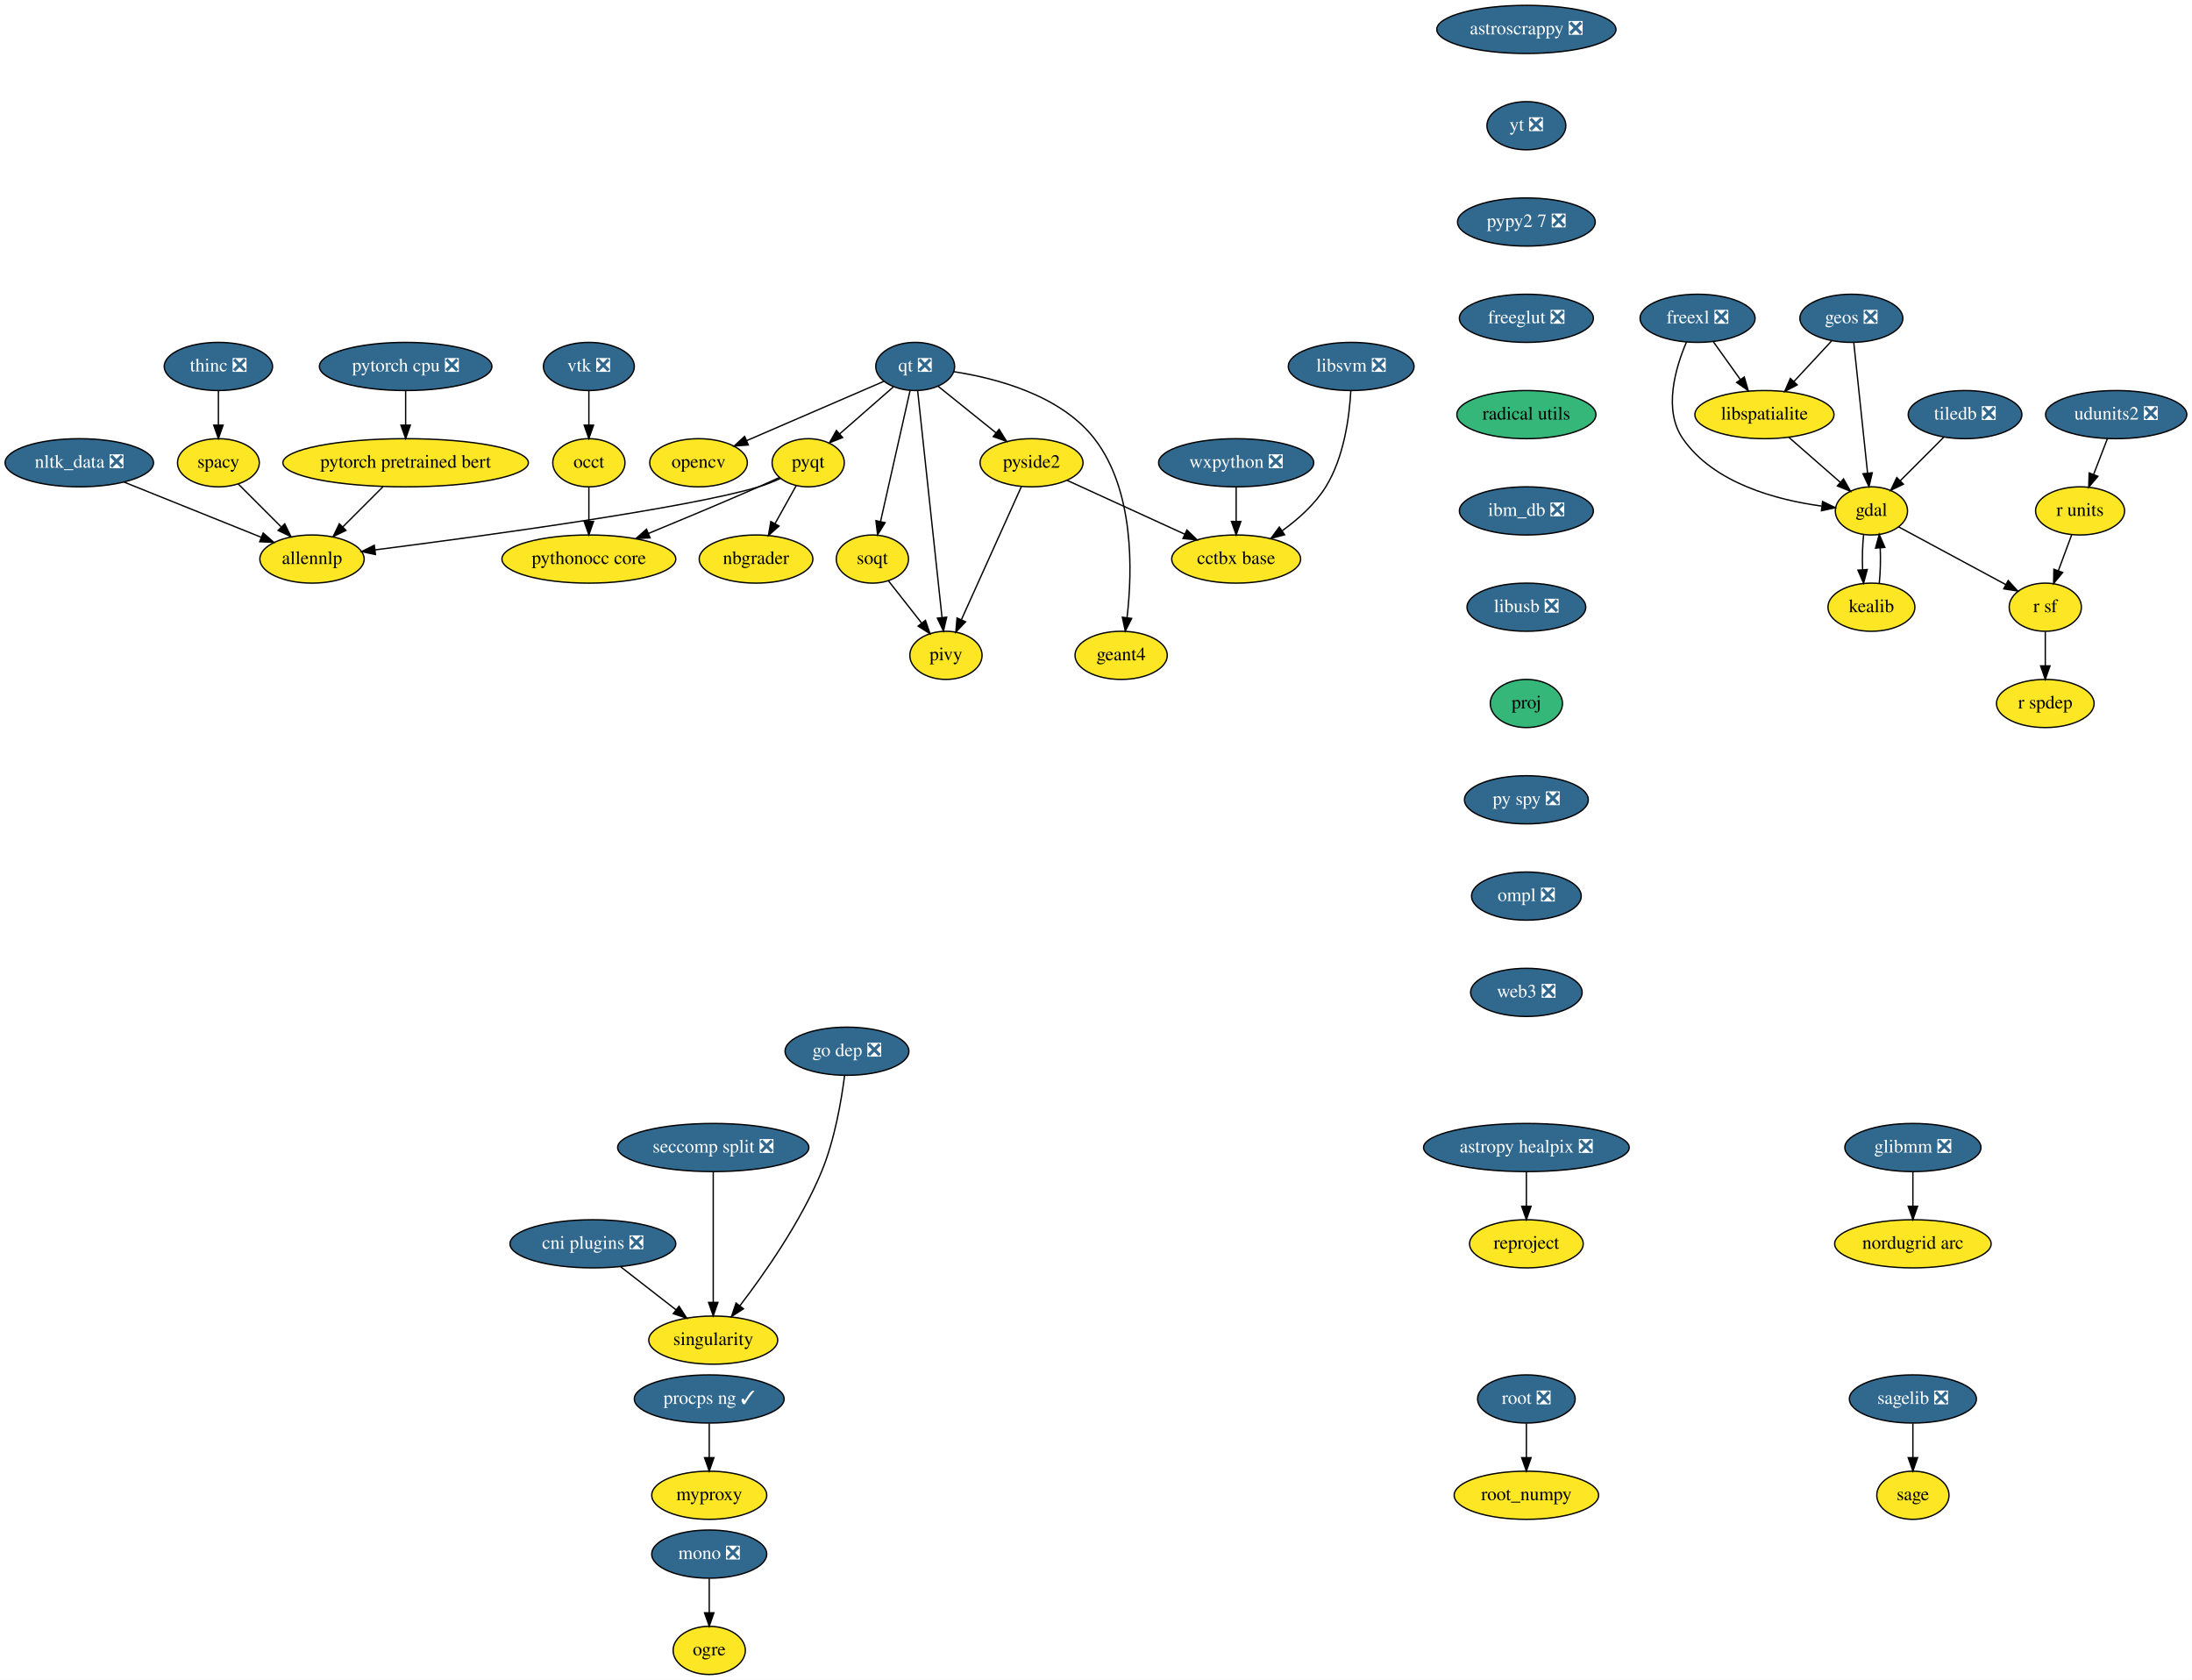
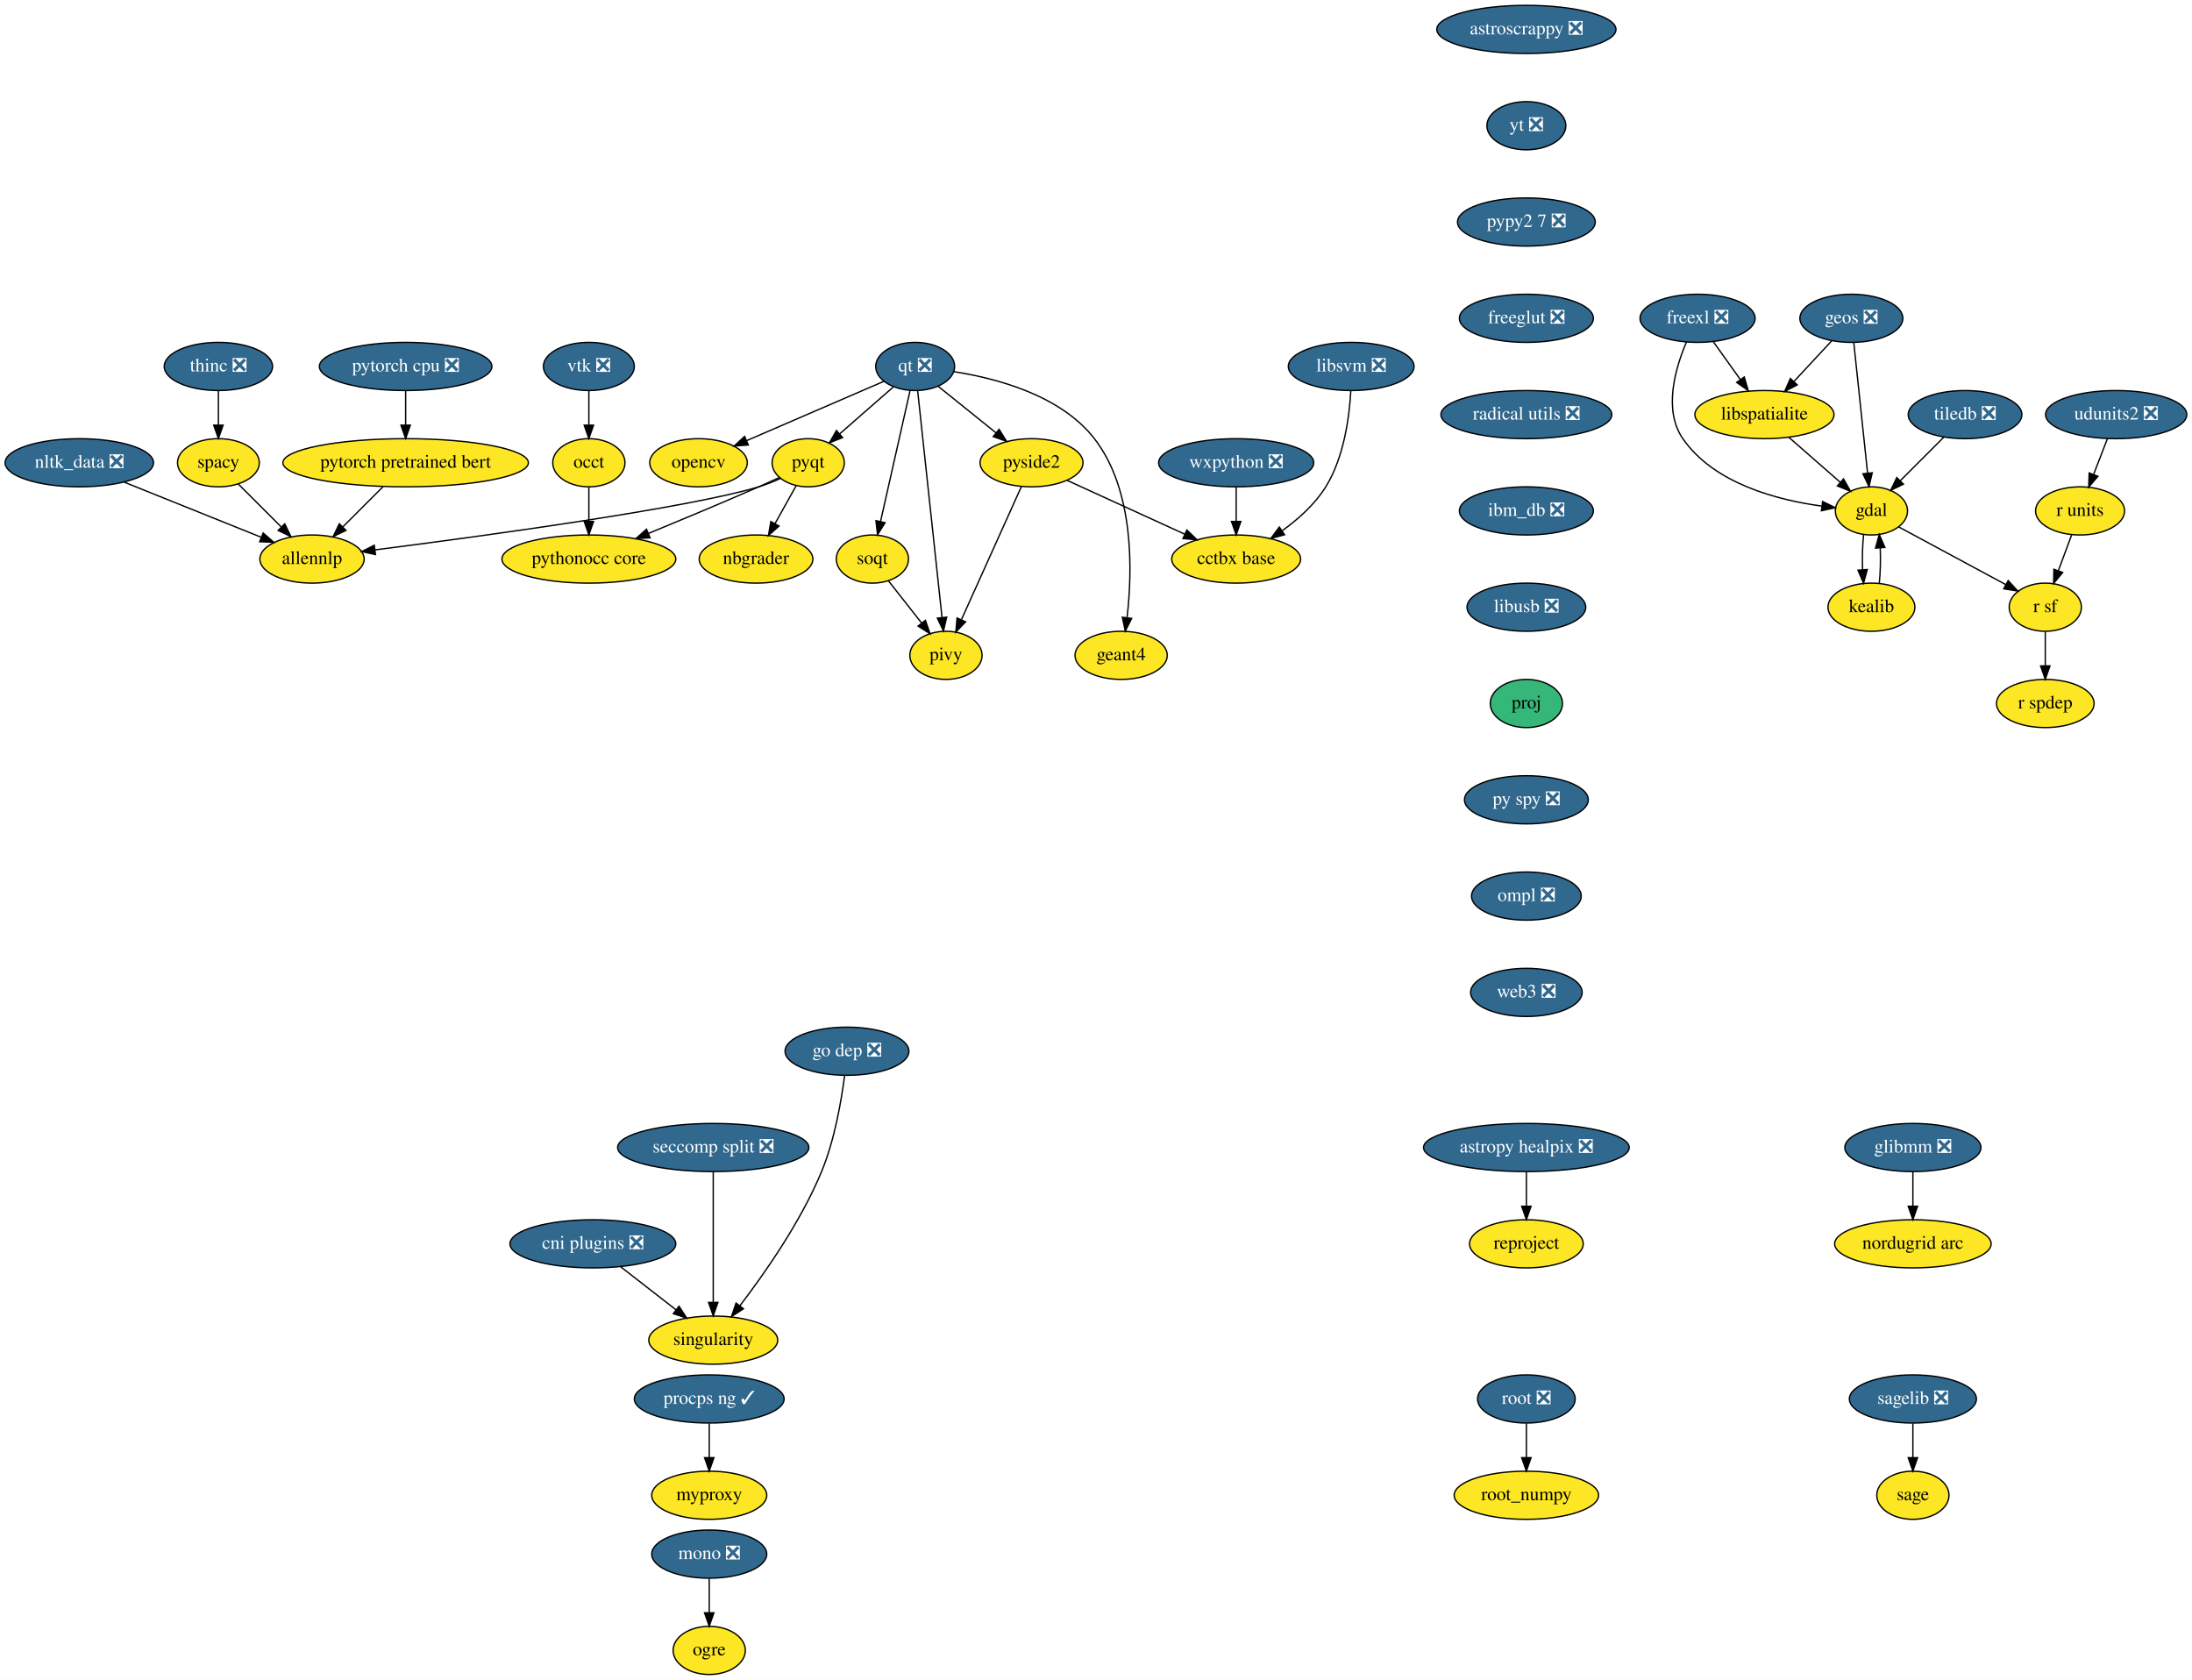
<svg xmlns="http://www.w3.org/2000/svg" xmlns:xlink="http://www.w3.org/1999/xlink" width="1639pt" height="1256pt" viewBox="0.00 0.00 1638.89 1256.00">
  <g id="graph0" class="graph" transform="scale(1 1) rotate(0) translate(4 1252)">
    <polygon fill="white" stroke="transparent" points="-4,4 -4,-1252 1634.89,-1252 1634.89,4 -4,4" />
    <g id="node1" class="node">
      <g id="a_node1">
        <a xlink:href="https://github.com/conda-forge/astropy-healpix-feedstock/pull/15" xlink:title="astropy healpix ❎">
          <ellipse fill="#31688e" stroke="black" cx="1137.25" cy="-394" rx="76.89" ry="18" />
          <text text-anchor="middle" x="1137.25" y="-390.3" font-family="Times,serif" font-size="14.00" fill="white">astropy healpix ❎</text>
        </a>
      </g>
    </g>
    <g id="node2" class="node">
      <g id="a_node2">
        <a xlink:href="https://github.com/conda-forge/reproject-feedstock" xlink:title="reproject">
          <ellipse fill="#fde725" stroke="black" cx="1137.25" cy="-322" rx="42.49" ry="18" />
          <text text-anchor="middle" x="1137.25" y="-318.3" font-family="Times,serif" font-size="14.00">reproject</text>
        </a>
      </g>
    </g>
    <g id="edge1" class="edge">
      <path fill="none" stroke="black" d="M1137.25,-375.7C1137.25,-367.98 1137.25,-358.71 1137.25,-350.11" />
      <polygon fill="black" stroke="black" points="1140.75,-350.1 1137.25,-340.1 1133.75,-350.1 1140.75,-350.1" />
    </g>
    <g id="node3" class="node">
      <g id="a_node3">
        <a xlink:href="https://github.com/conda-forge/astroscrappy-feedstock/pull/11" xlink:title="astroscrappy ❎">
          <ellipse fill="#31688e" stroke="black" cx="1137.25" cy="-1230" rx="67" ry="18" />
          <text text-anchor="middle" x="1137.25" y="-1226.3" font-family="Times,serif" font-size="14.00" fill="white">astroscrappy ❎</text>
        </a>
      </g>
    </g>
    <g id="node4" class="node">
      <g id="a_node4">
        <a xlink:href="https://github.com/conda-forge/yt-feedstock/pull/43" xlink:title="yt ❎">
          <ellipse fill="#31688e" stroke="black" cx="1137.25" cy="-1158" rx="29.5" ry="18" />
          <text text-anchor="middle" x="1137.25" y="-1154.3" font-family="Times,serif" font-size="14.00" fill="white">yt ❎</text>
        </a>
      </g>
    </g>
    <g id="node36" class="node">
      <g id="a_node36">
        <a xlink:href="https://github.com/conda-forge/pypy2.7-feedstock/pull/3" xlink:title="pypy2 7 ❎">
          <ellipse fill="#31688e" stroke="black" cx="1137.25" cy="-1086" rx="51.5" ry="18" />
          <text text-anchor="middle" x="1137.25" y="-1082.3" font-family="Times,serif" font-size="14.00" fill="white">pypy2 7 ❎</text>
        </a>
      </g>
    </g>
    <g id="node5" class="node">
      <g id="a_node5">
        <a xlink:href="https://github.com/conda-forge/freexl-feedstock/pull/20" xlink:title="freexl ❎">
          <ellipse fill="#31688e" stroke="black" cx="1265.25" cy="-1014" rx="43" ry="18" />
          <text text-anchor="middle" x="1265.25" y="-1010.3" font-family="Times,serif" font-size="14.00" fill="white">freexl ❎</text>
        </a>
      </g>
    </g>
    <g id="node6" class="node">
      <g id="a_node6">
        <a xlink:href="https://github.com/conda-forge/gdal-feedstock" xlink:title="gdal">
          <ellipse fill="#fde725" stroke="black" cx="1395.25" cy="-870" rx="27" ry="18" />
          <text text-anchor="middle" x="1395.25" y="-866.3" font-family="Times,serif" font-size="14.00">gdal</text>
        </a>
      </g>
    </g>
    <g id="edge3" class="edge">
      <path fill="none" stroke="black" d="M1256.96,-996.3C1248.75,-977.11 1239.36,-945.5 1254.25,-924 1277.42,-890.53 1324.54,-878.17 1357.92,-873.62" />
      <polygon fill="black" stroke="black" points="1358.71,-877.05 1368.22,-872.4 1357.88,-870.1 1358.71,-877.05" />
    </g>
    <g id="node7" class="node">
      <g id="a_node7">
        <a xlink:href="https://github.com/conda-forge/libspatialite-feedstock" xlink:title="libspatialite">
          <ellipse fill="#fde725" stroke="black" cx="1315.25" cy="-942" rx="52" ry="18" />
          <text text-anchor="middle" x="1315.25" y="-938.3" font-family="Times,serif" font-size="14.00">libspatialite</text>
        </a>
      </g>
    </g>
    <g id="edge4" class="edge">
      <path fill="none" stroke="black" d="M1277.09,-996.41C1283.11,-987.99 1290.54,-977.58 1297.24,-968.2" />
      <polygon fill="black" stroke="black" points="1300.17,-970.13 1303.13,-959.96 1294.47,-966.06 1300.17,-970.13" />
    </g>
    <g id="node8" class="node">
      <g id="a_node8">
        <a xlink:href="https://github.com/conda-forge/kealib-feedstock" xlink:title="kealib">
          <ellipse fill="#fde725" stroke="black" cx="1395.25" cy="-798" rx="32.5" ry="18" />
          <text text-anchor="middle" x="1395.25" y="-794.3" font-family="Times,serif" font-size="14.00">kealib</text>
        </a>
      </g>
    </g>
    <g id="edge5" class="edge">
      <path fill="none" stroke="black" d="M1389.41,-852.41C1388.54,-844.51 1388.29,-834.85 1388.66,-825.94" />
      <polygon fill="black" stroke="black" points="1392.15,-826.18 1389.37,-815.96 1385.17,-825.68 1392.15,-826.18" />
    </g>
    <g id="node9" class="node">
      <g id="a_node9">
        <a xlink:href="https://github.com/conda-forge/r-sf-feedstock" xlink:title="r sf">
          <ellipse fill="#fde725" stroke="black" cx="1525.25" cy="-798" rx="27" ry="18" />
          <text text-anchor="middle" x="1525.25" y="-794.3" font-family="Times,serif" font-size="14.00">r sf</text>
        </a>
      </g>
    </g>
    <g id="edge6" class="edge">
      <path fill="none" stroke="black" d="M1415.56,-858.06C1437.09,-846.47 1471.29,-828.05 1495.78,-814.86" />
      <polygon fill="black" stroke="black" points="1497.5,-817.91 1504.65,-810.09 1494.18,-811.75 1497.5,-817.91" />
    </g>
    <g id="edge7" class="edge">
      <path fill="none" stroke="black" d="M1333.4,-925.12C1344.82,-915.12 1359.67,-902.13 1371.95,-891.38" />
      <polygon fill="black" stroke="black" points="1374.37,-893.91 1379.59,-884.7 1369.76,-888.65 1374.37,-893.91" />
    </g>
    <g id="edge8" class="edge">
      <path fill="none" stroke="black" d="M1401.12,-815.96C1401.96,-823.83 1402.19,-833.37 1401.83,-842.19" />
      <polygon fill="black" stroke="black" points="1398.32,-842.18 1401.09,-852.41 1405.3,-842.69 1398.32,-842.18" />
    </g>
    <g id="node10" class="node">
      <g id="a_node10">
        <a xlink:href="https://github.com/conda-forge/r-spdep-feedstock" xlink:title="r spdep">
          <ellipse fill="#fde725" stroke="black" cx="1525.25" cy="-726" rx="36.5" ry="18" />
          <text text-anchor="middle" x="1525.25" y="-722.3" font-family="Times,serif" font-size="14.00">r spdep</text>
        </a>
      </g>
    </g>
    <g id="edge9" class="edge">
      <path fill="none" stroke="black" d="M1525.25,-779.7C1525.25,-771.98 1525.25,-762.71 1525.25,-754.11" />
      <polygon fill="black" stroke="black" points="1528.75,-754.1 1525.25,-744.1 1521.75,-754.1 1528.75,-754.1" />
    </g>
    <g id="node11" class="node">
      <g id="a_node11">
        <a xlink:href="https://github.com/conda-forge/geos-feedstock/pull/47" xlink:title="geos ❎">
          <ellipse fill="#31688e" stroke="black" cx="1380.25" cy="-1014" rx="38.5" ry="18" />
          <text text-anchor="middle" x="1380.25" y="-1010.3" font-family="Times,serif" font-size="14.00" fill="white">geos ❎</text>
        </a>
      </g>
    </g>
    <g id="edge10" class="edge">
      <path fill="none" stroke="black" d="M1382.05,-995.87C1384.61,-971.67 1389.31,-927.21 1392.35,-898.39" />
      <polygon fill="black" stroke="black" points="1395.86,-898.5 1393.43,-888.19 1388.9,-897.77 1395.86,-898.5" />
    </g>
    <g id="edge11" class="edge">
      <path fill="none" stroke="black" d="M1365.5,-997.12C1357.14,-988.12 1346.52,-976.68 1337.2,-966.65" />
      <polygon fill="black" stroke="black" points="1339.76,-964.25 1330.39,-959.31 1334.63,-969.02 1339.76,-964.25" />
    </g>
    <g id="node12" class="node">
      <g id="a_node12">
        <a xlink:href="https://github.com/conda-forge/glibmm-feedstock/pull/14" xlink:title="glibmm ❎">
          <ellipse fill="#31688e" stroke="black" cx="1426.25" cy="-394" rx="50.89" ry="18" />
          <text text-anchor="middle" x="1426.25" y="-390.3" font-family="Times,serif" font-size="14.00" fill="white">glibmm ❎</text>
        </a>
      </g>
    </g>
    <g id="node13" class="node">
      <g id="a_node13">
        <a xlink:href="https://github.com/conda-forge/nordugrid-arc-feedstock" xlink:title="nordugrid arc">
          <ellipse fill="#fde725" stroke="black" cx="1426.25" cy="-322" rx="58.5" ry="18" />
          <text text-anchor="middle" x="1426.25" y="-318.3" font-family="Times,serif" font-size="14.00">nordugrid arc</text>
        </a>
      </g>
    </g>
    <g id="edge12" class="edge">
      <path fill="none" stroke="black" d="M1426.25,-375.7C1426.25,-367.98 1426.25,-358.71 1426.25,-350.11" />
      <polygon fill="black" stroke="black" points="1429.75,-350.1 1426.25,-340.1 1422.75,-350.1 1429.75,-350.1" />
    </g>
    <g id="node14" class="node">
      <g id="a_node14">
        <a xlink:href="https://github.com/conda-forge/mono-feedstock/pull/18" xlink:title="mono ❎">
          <ellipse fill="#31688e" stroke="black" cx="526.25" cy="-90" rx="43" ry="18" />
          <text text-anchor="middle" x="526.25" y="-86.3" font-family="Times,serif" font-size="14.00" fill="white">mono ❎</text>
        </a>
      </g>
    </g>
    <g id="node15" class="node">
      <g id="a_node15">
        <a xlink:href="https://github.com/conda-forge/ogre-feedstock" xlink:title="ogre">
          <ellipse fill="#fde725" stroke="black" cx="526.25" cy="-18" rx="27" ry="18" />
          <text text-anchor="middle" x="526.25" y="-14.3" font-family="Times,serif" font-size="14.00">ogre</text>
        </a>
      </g>
    </g>
    <g id="edge13" class="edge">
      <path fill="none" stroke="black" d="M526.25,-71.7C526.25,-63.98 526.25,-54.71 526.25,-46.11" />
      <polygon fill="black" stroke="black" points="529.75,-46.1 526.25,-36.1 522.75,-46.1 529.75,-46.1" />
    </g>
    <g id="node16" class="node">
      <g id="a_node16">
        <a xlink:href="https://github.com/conda-forge/nbgrader-feedstock" xlink:title="nbgrader">
          <ellipse fill="#fde725" stroke="black" cx="561.25" cy="-834" rx="42.49" ry="18" />
          <text text-anchor="middle" x="561.25" y="-830.3" font-family="Times,serif" font-size="14.00">nbgrader</text>
        </a>
      </g>
    </g>
    <g id="node17" class="node">
      <g id="a_node17">
        <a xlink:href="https://github.com/conda-forge/nltk_data-feedstock/pull/5" xlink:title="nltk_data ❎">
          <ellipse fill="#31688e" stroke="black" cx="55.25" cy="-906" rx="55.49" ry="18" />
          <text text-anchor="middle" x="55.25" y="-902.3" font-family="Times,serif" font-size="14.00" fill="white">nltk_data ❎</text>
        </a>
      </g>
    </g>
    <g id="node18" class="node">
      <g id="a_node18">
        <a xlink:href="https://github.com/conda-forge/allennlp-feedstock" xlink:title="allennlp">
          <ellipse fill="#fde725" stroke="black" cx="229.25" cy="-834" rx="39" ry="18" />
          <text text-anchor="middle" x="229.25" y="-830.3" font-family="Times,serif" font-size="14.00">allennlp</text>
        </a>
      </g>
    </g>
    <g id="edge14" class="edge">
      <path fill="none" stroke="black" d="M88.79,-891.5C118.11,-879.71 160.65,-862.6 191.22,-850.3" />
      <polygon fill="black" stroke="black" points="192.72,-853.47 200.7,-846.49 190.11,-846.97 192.72,-853.47" />
    </g>
    <g id="node19" class="node">
      <g id="a_node19">
        <a xlink:href="https://github.com/conda-forge/opencv-feedstock" xlink:title="opencv">
          <ellipse fill="#fde725" stroke="black" cx="518.25" cy="-906" rx="36.5" ry="18" />
          <text text-anchor="middle" x="518.25" y="-902.3" font-family="Times,serif" font-size="14.00">opencv</text>
        </a>
      </g>
    </g>
    <g id="node20" class="node">
      <g id="a_node20">
        <a xlink:href="https://github.com/conda-forge/pyqt-feedstock" xlink:title="pyqt">
          <ellipse fill="#fde725" stroke="black" cx="600.25" cy="-906" rx="27" ry="18" />
          <text text-anchor="middle" x="600.25" y="-902.3" font-family="Times,serif" font-size="14.00">pyqt</text>
        </a>
      </g>
    </g>
    <g id="edge15" class="edge">
      <path fill="none" stroke="black" d="M591.2,-888.76C586.54,-880.4 580.75,-870.02 575.51,-860.61" />
      <polygon fill="black" stroke="black" points="578.44,-858.67 570.51,-851.63 572.32,-862.07 578.44,-858.67" />
    </g>
    <g id="edge16" class="edge">
      <path fill="none" stroke="black" d="M579.5,-894.27C574.3,-891.91 568.66,-889.64 563.25,-888 510.48,-872.02 355.36,-850.96 276.47,-840.88" />
      <polygon fill="black" stroke="black" points="276.69,-837.37 266.32,-839.59 275.8,-844.32 276.69,-837.37" />
    </g>
    <g id="node21" class="node">
      <g id="a_node21">
        <a xlink:href="https://github.com/conda-forge/pythonocc-core-feedstock" xlink:title="pythonocc core">
          <ellipse fill="#fde725" stroke="black" cx="436.25" cy="-834" rx="65" ry="18" />
          <text text-anchor="middle" x="436.25" y="-830.3" font-family="Times,serif" font-size="14.00">pythonocc core</text>
        </a>
      </g>
    </g>
    <g id="edge17" class="edge">
      <path fill="none" stroke="black" d="M578.78,-894.98C573.7,-892.66 568.3,-890.21 563.25,-888 536.01,-876.06 505.23,-863.2 480.8,-853.14" />
      <polygon fill="black" stroke="black" points="482.01,-849.85 471.43,-849.29 479.34,-856.33 482.01,-849.85" />
    </g>
    <g id="node22" class="node">
      <g id="a_node22">
        <a xlink:href="https://github.com/conda-forge/qt-feedstock/pull/168" xlink:title="qt ❎">
          <ellipse fill="#31688e" stroke="black" cx="680.25" cy="-978" rx="29.5" ry="18" />
          <text text-anchor="middle" x="680.25" y="-974.3" font-family="Times,serif" font-size="14.00" fill="white">qt ❎</text>
        </a>
      </g>
    </g>
    <g id="edge18" class="edge">
      <path fill="none" stroke="black" d="M657.03,-966.97C630.16,-955.36 585.56,-936.09 554.19,-922.53" />
      <polygon fill="black" stroke="black" points="555.48,-919.28 544.92,-918.52 552.71,-925.7 555.48,-919.28" />
    </g>
    <g id="edge19" class="edge">
      <path fill="none" stroke="black" d="M664.06,-962.83C652.49,-952.71 636.74,-938.93 623.78,-927.59" />
      <polygon fill="black" stroke="black" points="625.97,-924.86 616.14,-920.91 621.36,-930.12 625.97,-924.86" />
    </g>
    <g id="node23" class="node">
      <g id="a_node23">
        <a xlink:href="https://github.com/conda-forge/pivy-feedstock" xlink:title="pivy">
          <ellipse fill="#fde725" stroke="black" cx="703.25" cy="-762" rx="27" ry="18" />
          <text text-anchor="middle" x="703.25" y="-758.3" font-family="Times,serif" font-size="14.00">pivy</text>
        </a>
      </g>
    </g>
    <g id="edge20" class="edge">
      <path fill="none" stroke="black" d="M682.09,-959.85C686.07,-922.83 695.49,-835.18 700.3,-790.39" />
      <polygon fill="black" stroke="black" points="703.8,-790.55 701.39,-780.23 696.84,-789.8 703.8,-790.55" />
    </g>
    <g id="node24" class="node">
      <g id="a_node24">
        <a xlink:href="https://github.com/conda-forge/pyside2-feedstock" xlink:title="pyside2">
          <ellipse fill="#fde725" stroke="black" cx="767.25" cy="-906" rx="38.5" ry="18" />
          <text text-anchor="middle" x="767.25" y="-902.3" font-family="Times,serif" font-size="14.00">pyside2</text>
        </a>
      </g>
    </g>
    <g id="edge21" class="edge">
      <path fill="none" stroke="black" d="M697.43,-963.17C709.77,-953.24 726.63,-939.68 740.69,-928.37" />
      <polygon fill="black" stroke="black" points="742.99,-931.01 748.59,-922.01 738.6,-925.55 742.99,-931.01" />
    </g>
    <g id="node25" class="node">
      <g id="a_node25">
        <a xlink:href="https://github.com/conda-forge/soqt-feedstock" xlink:title="soqt">
          <ellipse fill="#fde725" stroke="black" cx="648.25" cy="-834" rx="27" ry="18" />
          <text text-anchor="middle" x="648.25" y="-830.3" font-family="Times,serif" font-size="14.00">soqt</text>
        </a>
      </g>
    </g>
    <g id="edge22" class="edge">
      <path fill="none" stroke="black" d="M676.39,-959.87C670.91,-935.56 660.82,-890.82 654.33,-862.01" />
      <polygon fill="black" stroke="black" points="657.73,-861.18 652.12,-852.19 650.9,-862.71 657.73,-861.18" />
    </g>
    <g id="node26" class="node">
      <g id="a_node26">
        <a xlink:href="https://github.com/conda-forge/geant4-feedstock" xlink:title="geant4">
          <ellipse fill="#fde725" stroke="black" cx="834.25" cy="-762" rx="34.5" ry="18" />
          <text text-anchor="middle" x="834.25" y="-758.3" font-family="Times,serif" font-size="14.00">geant4</text>
        </a>
      </g>
    </g>
    <g id="edge23" class="edge">
      <path fill="none" stroke="black" d="M708.86,-974.13C740.02,-969.37 788.82,-956.84 814.25,-924 844.12,-885.42 842.72,-825.32 838.69,-790.5" />
      <polygon fill="black" stroke="black" points="842.1,-789.6 837.33,-780.14 835.16,-790.51 842.1,-789.6" />
    </g>
    <g id="edge24" class="edge">
      <path fill="none" stroke="black" d="M759.65,-888.15C748.57,-863.57 727.89,-817.68 714.88,-788.82" />
      <polygon fill="black" stroke="black" points="717.93,-787.07 710.63,-779.39 711.55,-789.94 717.93,-787.07" />
    </g>
    <g id="node27" class="node">
      <g id="a_node27">
        <a xlink:href="https://github.com/conda-forge/cctbx-base-feedstock" xlink:title="cctbx base">
          <ellipse fill="#fde725" stroke="black" cx="920.25" cy="-834" rx="48.19" ry="18" />
          <text text-anchor="middle" x="920.25" y="-830.3" font-family="Times,serif" font-size="14.00">cctbx base</text>
        </a>
      </g>
    </g>
    <g id="edge25" class="edge">
      <path fill="none" stroke="black" d="M793.9,-892.81C818.17,-881.7 854.32,-865.16 881.73,-852.62" />
      <polygon fill="black" stroke="black" points="883.4,-855.71 891.03,-848.36 880.48,-849.34 883.4,-855.71" />
    </g>
    <g id="edge26" class="edge">
      <path fill="none" stroke="black" d="M660.18,-817.81C667.46,-808.55 676.91,-796.52 685.1,-786.09" />
      <polygon fill="black" stroke="black" points="687.91,-788.18 691.33,-778.16 682.4,-783.86 687.91,-788.18" />
    </g>
    <g id="node28" class="node">
      <g id="a_node28">
        <a xlink:href="https://github.com/conda-forge/r-units-feedstock" xlink:title="r units">
          <ellipse fill="#fde725" stroke="black" cx="1551.25" cy="-870" rx="33.29" ry="18" />
          <text text-anchor="middle" x="1551.25" y="-866.3" font-family="Times,serif" font-size="14.00">r units</text>
        </a>
      </g>
    </g>
    <g id="edge27" class="edge">
      <path fill="none" stroke="black" d="M1544.95,-852.05C1541.98,-844.06 1538.37,-834.33 1535.05,-825.4" />
      <polygon fill="black" stroke="black" points="1538.24,-823.94 1531.48,-815.79 1531.68,-826.38 1538.24,-823.94" />
    </g>
    <g id="node29" class="node">
      <g id="a_node29">
        <a xlink:href="https://github.com/conda-forge/sagelib-feedstock/pull/100" xlink:title="sagelib ❎">
          <ellipse fill="#31688e" stroke="black" cx="1426.25" cy="-206" rx="47.5" ry="18" />
          <text text-anchor="middle" x="1426.25" y="-202.3" font-family="Times,serif" font-size="14.00" fill="white">sagelib ❎</text>
        </a>
      </g>
    </g>
    <g id="node30" class="node">
      <g id="a_node30">
        <a xlink:href="https://github.com/conda-forge/sage-feedstock" xlink:title="sage">
          <ellipse fill="#fde725" stroke="black" cx="1426.25" cy="-134" rx="27" ry="18" />
          <text text-anchor="middle" x="1426.25" y="-130.3" font-family="Times,serif" font-size="14.00">sage</text>
        </a>
      </g>
    </g>
    <g id="edge28" class="edge">
      <path fill="none" stroke="black" d="M1426.25,-187.7C1426.25,-179.98 1426.25,-170.71 1426.25,-162.11" />
      <polygon fill="black" stroke="black" points="1429.75,-162.1 1426.25,-152.1 1422.75,-162.1 1429.75,-162.1" />
    </g>
    <g id="node31" class="node">
      <g id="a_node31">
        <a xlink:href="https://github.com/conda-forge/singularity-feedstock" xlink:title="singularity">
          <ellipse fill="#fde725" stroke="black" cx="529.25" cy="-250" rx="48.19" ry="18" />
          <text text-anchor="middle" x="529.25" y="-246.3" font-family="Times,serif" font-size="14.00">singularity</text>
        </a>
      </g>
    </g>
    <g id="node32" class="node">
      <g id="a_node32">
        <a xlink:href="https://github.com/conda-forge/spacy-feedstock" xlink:title="spacy">
          <ellipse fill="#fde725" stroke="black" cx="159.25" cy="-906" rx="30.59" ry="18" />
          <text text-anchor="middle" x="159.25" y="-902.3" font-family="Times,serif" font-size="14.00">spacy</text>
        </a>
      </g>
    </g>
    <g id="edge29" class="edge">
      <path fill="none" stroke="black" d="M174.09,-890.15C183.39,-880.85 195.57,-868.67 206.12,-858.12" />
      <polygon fill="black" stroke="black" points="208.85,-860.34 213.45,-850.8 203.9,-855.39 208.85,-860.34" />
    </g>
    <g id="node33" class="node">
      <g id="a_node33">
        <a xlink:href="https://github.com/conda-forge/thinc-feedstock/pull/52" xlink:title="thinc ❎">
          <ellipse fill="#31688e" stroke="black" cx="159.25" cy="-978" rx="40.5" ry="18" />
          <text text-anchor="middle" x="159.25" y="-974.3" font-family="Times,serif" font-size="14.00" fill="white">thinc ❎</text>
        </a>
      </g>
    </g>
    <g id="edge30" class="edge">
      <path fill="none" stroke="black" d="M159.25,-959.7C159.25,-951.98 159.25,-942.71 159.25,-934.11" />
      <polygon fill="black" stroke="black" points="162.75,-934.1 159.25,-924.1 155.75,-934.1 162.75,-934.1" />
    </g>
    <g id="node34" class="node">
      <g id="a_node34">
        <a xlink:href="https://github.com/conda-forge/udunits2-feedstock/pull/32" xlink:title="udunits2 ❎">
          <ellipse fill="#31688e" stroke="black" cx="1578.25" cy="-942" rx="52.79" ry="18" />
          <text text-anchor="middle" x="1578.25" y="-938.3" font-family="Times,serif" font-size="14.00" fill="white">udunits2 ❎</text>
        </a>
      </g>
    </g>
    <g id="edge31" class="edge">
      <path fill="none" stroke="black" d="M1571.71,-924.05C1568.62,-916.06 1564.87,-906.33 1561.43,-897.4" />
      <polygon fill="black" stroke="black" points="1564.59,-895.86 1557.72,-887.79 1558.05,-898.38 1564.59,-895.86" />
    </g>
    <g id="node35" class="node">
      <g id="a_node35">
        <a xlink:href="https://github.com/conda-forge/wxpython-feedstock/pull/50" xlink:title="wxpython ❎">
          <ellipse fill="#31688e" stroke="black" cx="920.25" cy="-906" rx="58" ry="18" />
          <text text-anchor="middle" x="920.25" y="-902.3" font-family="Times,serif" font-size="14.00" fill="white">wxpython ❎</text>
        </a>
      </g>
    </g>
    <g id="edge32" class="edge">
      <path fill="none" stroke="black" d="M920.25,-887.7C920.25,-879.98 920.25,-870.71 920.25,-862.11" />
      <polygon fill="black" stroke="black" points="923.75,-862.1 920.25,-852.1 916.75,-862.1 923.75,-862.1" />
    </g>
    <g id="node37" class="node">
      <g id="a_node37">
        <a xlink:href="https://github.com/conda-forge/freeglut-feedstock/pull/22" xlink:title="freeglut ❎">
          <ellipse fill="#31688e" stroke="black" cx="1137.25" cy="-1014" rx="50.09" ry="18" />
          <text text-anchor="middle" x="1137.25" y="-1010.3" font-family="Times,serif" font-size="14.00" fill="white">freeglut ❎</text>
        </a>
      </g>
    </g>
    <g id="node40" class="node">
      <g id="a_node40">
-         <a xlink:href="https://github.com/conda-forge/radical.utils-feedstock" xlink:title="radical utils">
-           <ellipse fill="#35b779" stroke="black" cx="1137.25" cy="-942" rx="52" ry="18" />
-           <text text-anchor="middle" x="1137.25" y="-938.3" font-family="Times,serif" font-size="14.00">radical utils</text>
+         <a xlink:href="https://github.com/conda-forge/radical.utils-feedstock/pull/41" xlink:title="radical utils ❎">
+           <ellipse fill="#31688e" stroke="black" cx="1137.25" cy="-942" rx="63.89" ry="18" />
+           <text text-anchor="middle" x="1137.25" y="-938.3" font-family="Times,serif" font-size="14.00" fill="white">radical utils ❎</text>
        </a>
      </g>
    </g>
    <g id="node38" class="node">
      <g id="a_node38">
        <a xlink:href="https://github.com/conda-forge/tiledb-feedstock/pull/80" xlink:title="tiledb ❎">
          <ellipse fill="#31688e" stroke="black" cx="1465.25" cy="-942" rx="42.49" ry="18" />
          <text text-anchor="middle" x="1465.25" y="-938.3" font-family="Times,serif" font-size="14.00" fill="white">tiledb ❎</text>
        </a>
      </g>
    </g>
    <g id="edge35" class="edge">
      <path fill="none" stroke="black" d="M1449.36,-925.12C1439.75,-915.51 1427.37,-903.13 1416.88,-892.63" />
      <polygon fill="black" stroke="black" points="1419.18,-889.99 1409.64,-885.39 1414.23,-894.94 1419.18,-889.99" />
    </g>
    <g id="node39" class="node">
      <g id="a_node39">
        <a xlink:href="https://github.com/conda-forge/libsvm-feedstock/pull/11" xlink:title="libsvm ❎">
          <ellipse fill="#31688e" stroke="black" cx="1006.25" cy="-978" rx="47" ry="18" />
          <text text-anchor="middle" x="1006.25" y="-974.3" font-family="Times,serif" font-size="14.00" fill="white">libsvm ❎</text>
        </a>
      </g>
    </g>
    <g id="edge36" class="edge">
      <path fill="none" stroke="black" d="M1005.98,-959.99C1004.97,-941.09 1001.09,-910.28 987.25,-888 979.18,-875.02 966.76,-863.91 954.8,-855.26" />
      <polygon fill="black" stroke="black" points="956.46,-852.16 946.23,-849.41 952.51,-857.94 956.46,-852.16" />
    </g>
    <g id="node44" class="node">
      <g id="a_node44">
        <a xlink:href="https://github.com/conda-forge/ibm_db-feedstock/pull/10" xlink:title="ibm_db ❎">
          <ellipse fill="#31688e" stroke="black" cx="1137.25" cy="-870" rx="50.09" ry="18" />
          <text text-anchor="middle" x="1137.25" y="-866.3" font-family="Times,serif" font-size="14.00" fill="white">ibm_db ❎</text>
        </a>
      </g>
    </g>
    <g id="node41" class="node">
      <g id="a_node41">
        <a xlink:href="https://github.com/conda-forge/vtk-feedstock/pull/147" xlink:title="vtk ❎">
          <ellipse fill="#31688e" stroke="black" cx="436.25" cy="-978" rx="34" ry="18" />
          <text text-anchor="middle" x="436.25" y="-974.3" font-family="Times,serif" font-size="14.00" fill="white">vtk ❎</text>
        </a>
      </g>
    </g>
    <g id="node42" class="node">
      <g id="a_node42">
        <a xlink:href="https://github.com/conda-forge/occt-feedstock" xlink:title="occt">
          <ellipse fill="#fde725" stroke="black" cx="436.25" cy="-906" rx="27" ry="18" />
          <text text-anchor="middle" x="436.25" y="-902.3" font-family="Times,serif" font-size="14.00">occt</text>
        </a>
      </g>
    </g>
    <g id="edge38" class="edge">
      <path fill="none" stroke="black" d="M436.25,-959.7C436.25,-951.98 436.25,-942.71 436.25,-934.11" />
      <polygon fill="black" stroke="black" points="439.75,-934.1 436.25,-924.1 432.75,-934.1 439.75,-934.1" />
    </g>
    <g id="edge39" class="edge">
      <path fill="none" stroke="black" d="M436.25,-887.7C436.25,-879.98 436.25,-870.71 436.25,-862.11" />
      <polygon fill="black" stroke="black" points="439.75,-862.1 436.25,-852.1 432.75,-862.1 439.75,-862.1" />
    </g>
    <g id="node43" class="node">
      <g id="a_node43">
        <a xlink:href="https://github.com/conda-forge/cni-plugins-feedstock/pull/18" xlink:title="cni plugins ❎">
          <ellipse fill="#31688e" stroke="black" cx="439.25" cy="-322" rx="61.99" ry="18" />
          <text text-anchor="middle" x="439.25" y="-318.3" font-family="Times,serif" font-size="14.00" fill="white">cni plugins ❎</text>
        </a>
      </g>
    </g>
    <g id="edge40" class="edge">
      <path fill="none" stroke="black" d="M460.12,-304.76C472.42,-295.2 488.13,-282.98 501.47,-272.61" />
      <polygon fill="black" stroke="black" points="503.67,-275.33 509.41,-266.43 499.37,-269.8 503.67,-275.33" />
    </g>
    <g id="node53" class="node">
      <g id="a_node53">
        <a xlink:href="https://github.com/conda-forge/libusb-feedstock/pull/6" xlink:title="libusb ❎">
          <ellipse fill="#31688e" stroke="black" cx="1137.25" cy="-798" rx="44.39" ry="18" />
          <text text-anchor="middle" x="1137.25" y="-794.3" font-family="Times,serif" font-size="14.00" fill="white">libusb ❎</text>
        </a>
      </g>
    </g>
    <g id="node45" class="node">
      <g id="a_node45">
        <a xlink:href="https://github.com/conda-forge/root_numpy-feedstock" xlink:title="root_numpy">
          <ellipse fill="#fde725" stroke="black" cx="1137.25" cy="-134" rx="54" ry="18" />
          <text text-anchor="middle" x="1137.25" y="-130.3" font-family="Times,serif" font-size="14.00">root_numpy</text>
        </a>
      </g>
    </g>
    <g id="node46" class="node">
      <g id="a_node46">
        <a xlink:href="https://github.com/conda-forge/seccomp-split-feedstock/pull/12" xlink:title="seccomp split ❎">
          <ellipse fill="#31688e" stroke="black" cx="529.25" cy="-394" rx="71.5" ry="18" />
          <text text-anchor="middle" x="529.25" y="-390.3" font-family="Times,serif" font-size="14.00" fill="white">seccomp split ❎</text>
        </a>
      </g>
    </g>
    <g id="edge42" class="edge">
      <path fill="none" stroke="black" d="M529.25,-375.87C529.25,-351.67 529.25,-307.21 529.25,-278.39" />
      <polygon fill="black" stroke="black" points="532.75,-278.19 529.25,-268.19 525.75,-278.19 532.75,-278.19" />
    </g>
    <g id="node47" class="node">
      <g id="a_node47">
        <a xlink:href="https://github.com/conda-forge/pytorch-pretrained-bert-feedstock" xlink:title="pytorch pretrained bert">
          <ellipse fill="#fde725" stroke="black" cx="299.25" cy="-906" rx="91.78" ry="18" />
          <text text-anchor="middle" x="299.25" y="-902.3" font-family="Times,serif" font-size="14.00">pytorch pretrained bert</text>
        </a>
      </g>
    </g>
    <g id="edge43" class="edge">
      <path fill="none" stroke="black" d="M282.3,-888.05C273.27,-879.03 262.04,-867.79 252.23,-857.99" />
      <polygon fill="black" stroke="black" points="254.62,-855.43 245.07,-850.83 249.67,-860.38 254.62,-855.43" />
    </g>
    <g id="node48" class="node">
      <g id="a_node48">
        <a xlink:href="https://github.com/conda-forge/pytorch-cpu-feedstock/pull/18" xlink:title="pytorch cpu ❎">
          <ellipse fill="#31688e" stroke="black" cx="299.25" cy="-978" rx="64.5" ry="18" />
          <text text-anchor="middle" x="299.25" y="-974.3" font-family="Times,serif" font-size="14.00" fill="white">pytorch cpu ❎</text>
        </a>
      </g>
    </g>
    <g id="edge44" class="edge">
      <path fill="none" stroke="black" d="M299.25,-959.7C299.25,-951.98 299.25,-942.71 299.25,-934.11" />
      <polygon fill="black" stroke="black" points="302.75,-934.1 299.25,-924.1 295.75,-934.1 302.75,-934.1" />
    </g>
    <g id="node49" class="node">
      <g id="a_node49">
        <a xlink:href="https://github.com/conda-forge/go-dep-feedstock/pull/12" xlink:title="go dep ❎">
          <ellipse fill="#31688e" stroke="black" cx="629.25" cy="-466" rx="46.29" ry="18" />
          <text text-anchor="middle" x="629.25" y="-462.3" font-family="Times,serif" font-size="14.00" fill="white">go dep ❎</text>
        </a>
      </g>
    </g>
    <g id="edge45" class="edge">
      <path fill="none" stroke="black" d="M627.45,-447.72C625.11,-429.37 620.1,-399.79 610.25,-376 594.67,-338.39 567.61,-299.76 549.09,-275.59" />
      <polygon fill="black" stroke="black" points="551.83,-273.42 542.93,-267.67 546.31,-277.71 551.83,-273.42" />
    </g>
    <g id="node50" class="node">
      <g id="a_node50">
        <a xlink:href="https://github.com/conda-forge/root-feedstock/pull/111" xlink:title="root ❎">
          <ellipse fill="#31688e" stroke="black" cx="1137.25" cy="-206" rx="36.5" ry="18" />
          <text text-anchor="middle" x="1137.25" y="-202.3" font-family="Times,serif" font-size="14.00" fill="white">root ❎</text>
        </a>
      </g>
    </g>
    <g id="edge46" class="edge">
      <path fill="none" stroke="black" d="M1137.25,-187.7C1137.25,-179.98 1137.25,-170.71 1137.25,-162.11" />
      <polygon fill="black" stroke="black" points="1140.75,-162.1 1137.25,-152.1 1133.75,-162.1 1140.75,-162.1" />
    </g>
    <g id="node51" class="node">
      <g id="a_node51">
        <a xlink:href="https://github.com/conda-forge/procps-ng-feedstock/pull/3" xlink:title="procps ng ✓">
          <ellipse fill="#31688e" stroke="black" cx="526.25" cy="-206" rx="56" ry="18" />
          <text text-anchor="middle" x="526.25" y="-202.3" font-family="Times,serif" font-size="14.00" fill="white">procps ng ✓</text>
        </a>
      </g>
    </g>
    <g id="node52" class="node">
      <g id="a_node52">
        <a xlink:href="https://github.com/conda-forge/myproxy-feedstock" xlink:title="myproxy">
          <ellipse fill="#fde725" stroke="black" cx="526.25" cy="-134" rx="43" ry="18" />
          <text text-anchor="middle" x="526.25" y="-130.3" font-family="Times,serif" font-size="14.00">myproxy</text>
        </a>
      </g>
    </g>
    <g id="edge47" class="edge">
      <path fill="none" stroke="black" d="M526.25,-187.7C526.25,-179.98 526.25,-170.71 526.25,-162.11" />
      <polygon fill="black" stroke="black" points="529.75,-162.1 526.25,-152.1 522.75,-162.1 529.75,-162.1" />
    </g>
    <g id="node54" class="node">
      <g id="a_node54">
        <a xlink:href="https://github.com/conda-forge/proj-feedstock" xlink:title="proj">
          <ellipse fill="#35b779" stroke="black" cx="1137.25" cy="-726" rx="27" ry="18" />
          <text text-anchor="middle" x="1137.25" y="-722.3" font-family="Times,serif" font-size="14.00">proj</text>
        </a>
      </g>
    </g>
    <g id="node55" class="node">
      <g id="a_node55">
        <a xlink:href="https://github.com/conda-forge/py-spy-feedstock/pull/7" xlink:title="py spy ❎">
          <ellipse fill="#31688e" stroke="black" cx="1137.25" cy="-654" rx="46.29" ry="18" />
          <text text-anchor="middle" x="1137.25" y="-650.3" font-family="Times,serif" font-size="14.00" fill="white">py spy ❎</text>
        </a>
      </g>
    </g>
    <g id="node56" class="node">
      <g id="a_node56">
        <a xlink:href="https://github.com/conda-forge/ompl-feedstock/pull/8" xlink:title="ompl ❎">
          <ellipse fill="#31688e" stroke="black" cx="1137.25" cy="-582" rx="41" ry="18" />
          <text text-anchor="middle" x="1137.25" y="-578.3" font-family="Times,serif" font-size="14.00" fill="white">ompl ❎</text>
        </a>
      </g>
    </g>
    <g id="node57" class="node">
      <g id="a_node57">
        <a xlink:href="https://github.com/conda-forge/web3-feedstock/pull/4" xlink:title="web3 ❎">
          <ellipse fill="#31688e" stroke="black" cx="1137.25" cy="-510" rx="41.69" ry="18" />
          <text text-anchor="middle" x="1137.25" y="-506.3" font-family="Times,serif" font-size="14.00" fill="white">web3 ❎</text>
        </a>
      </g>
    </g>
  </g>
</svg>
